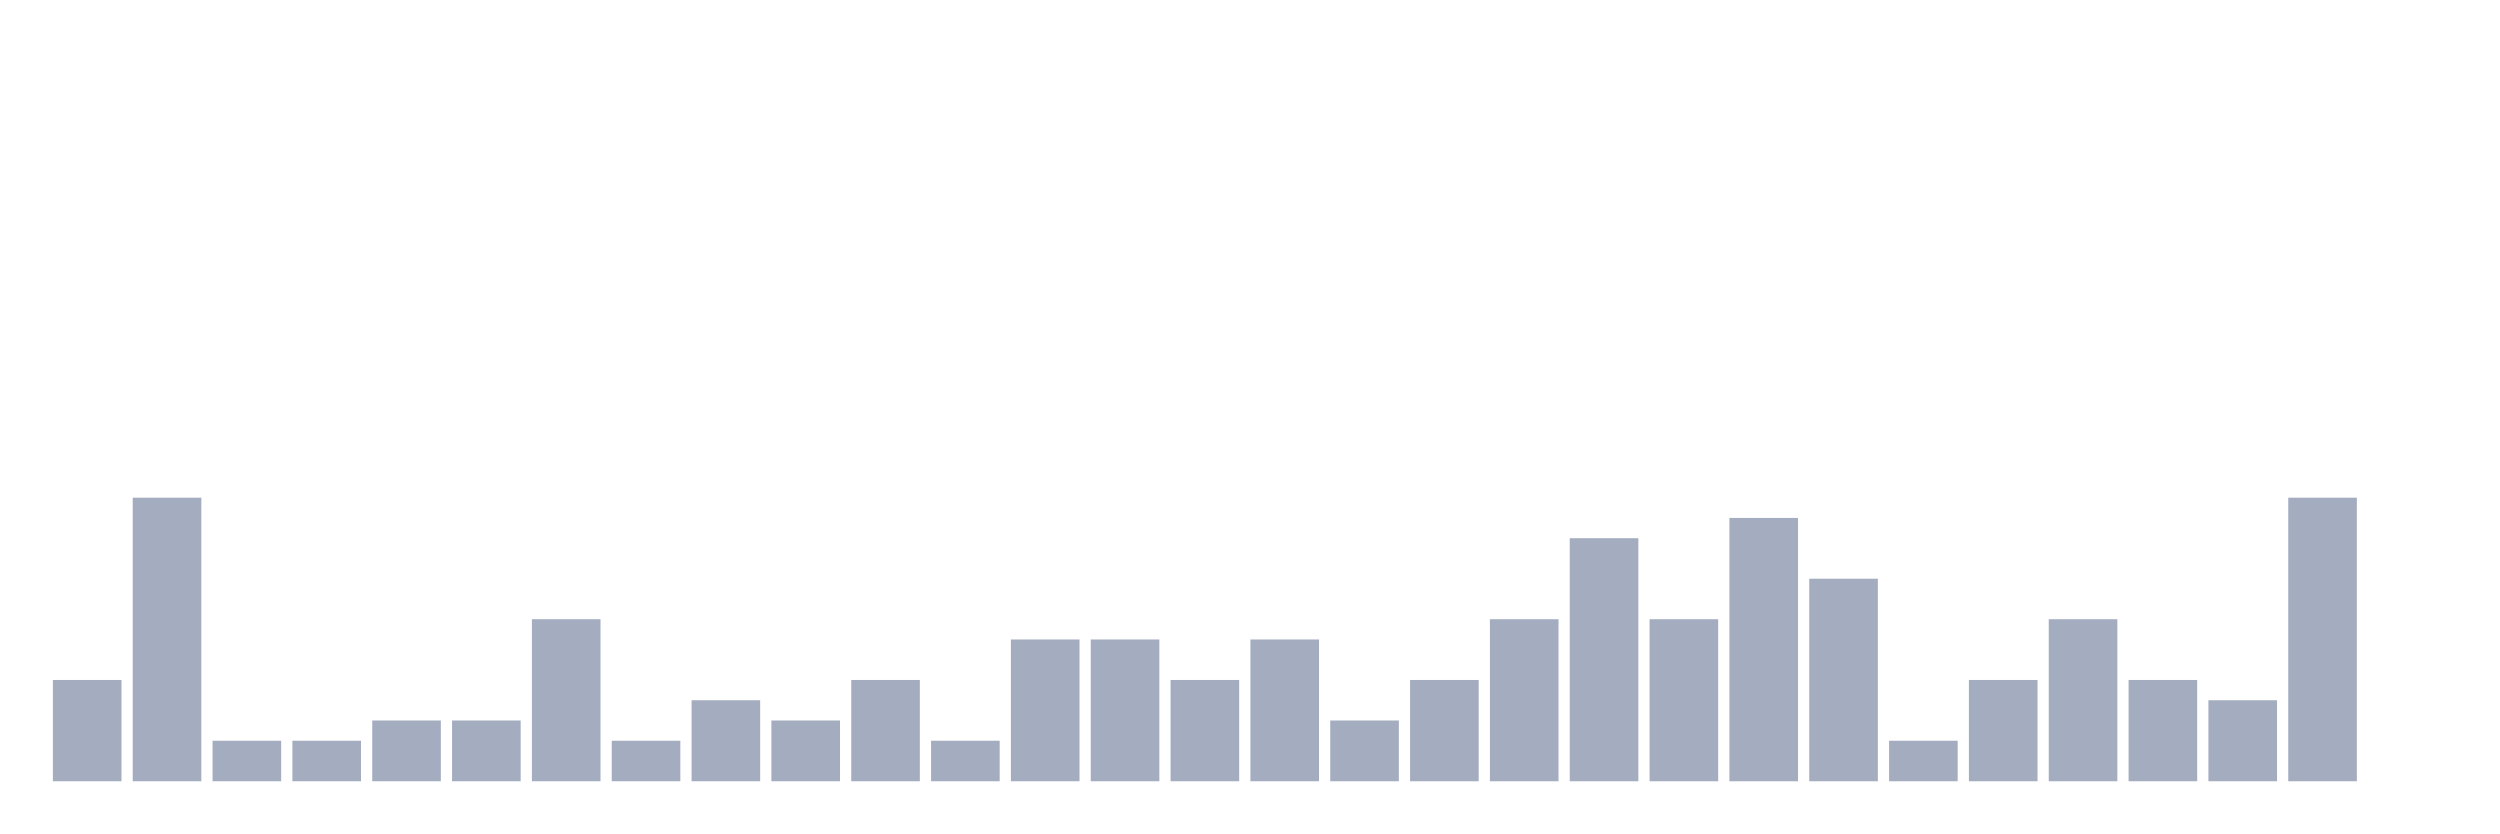
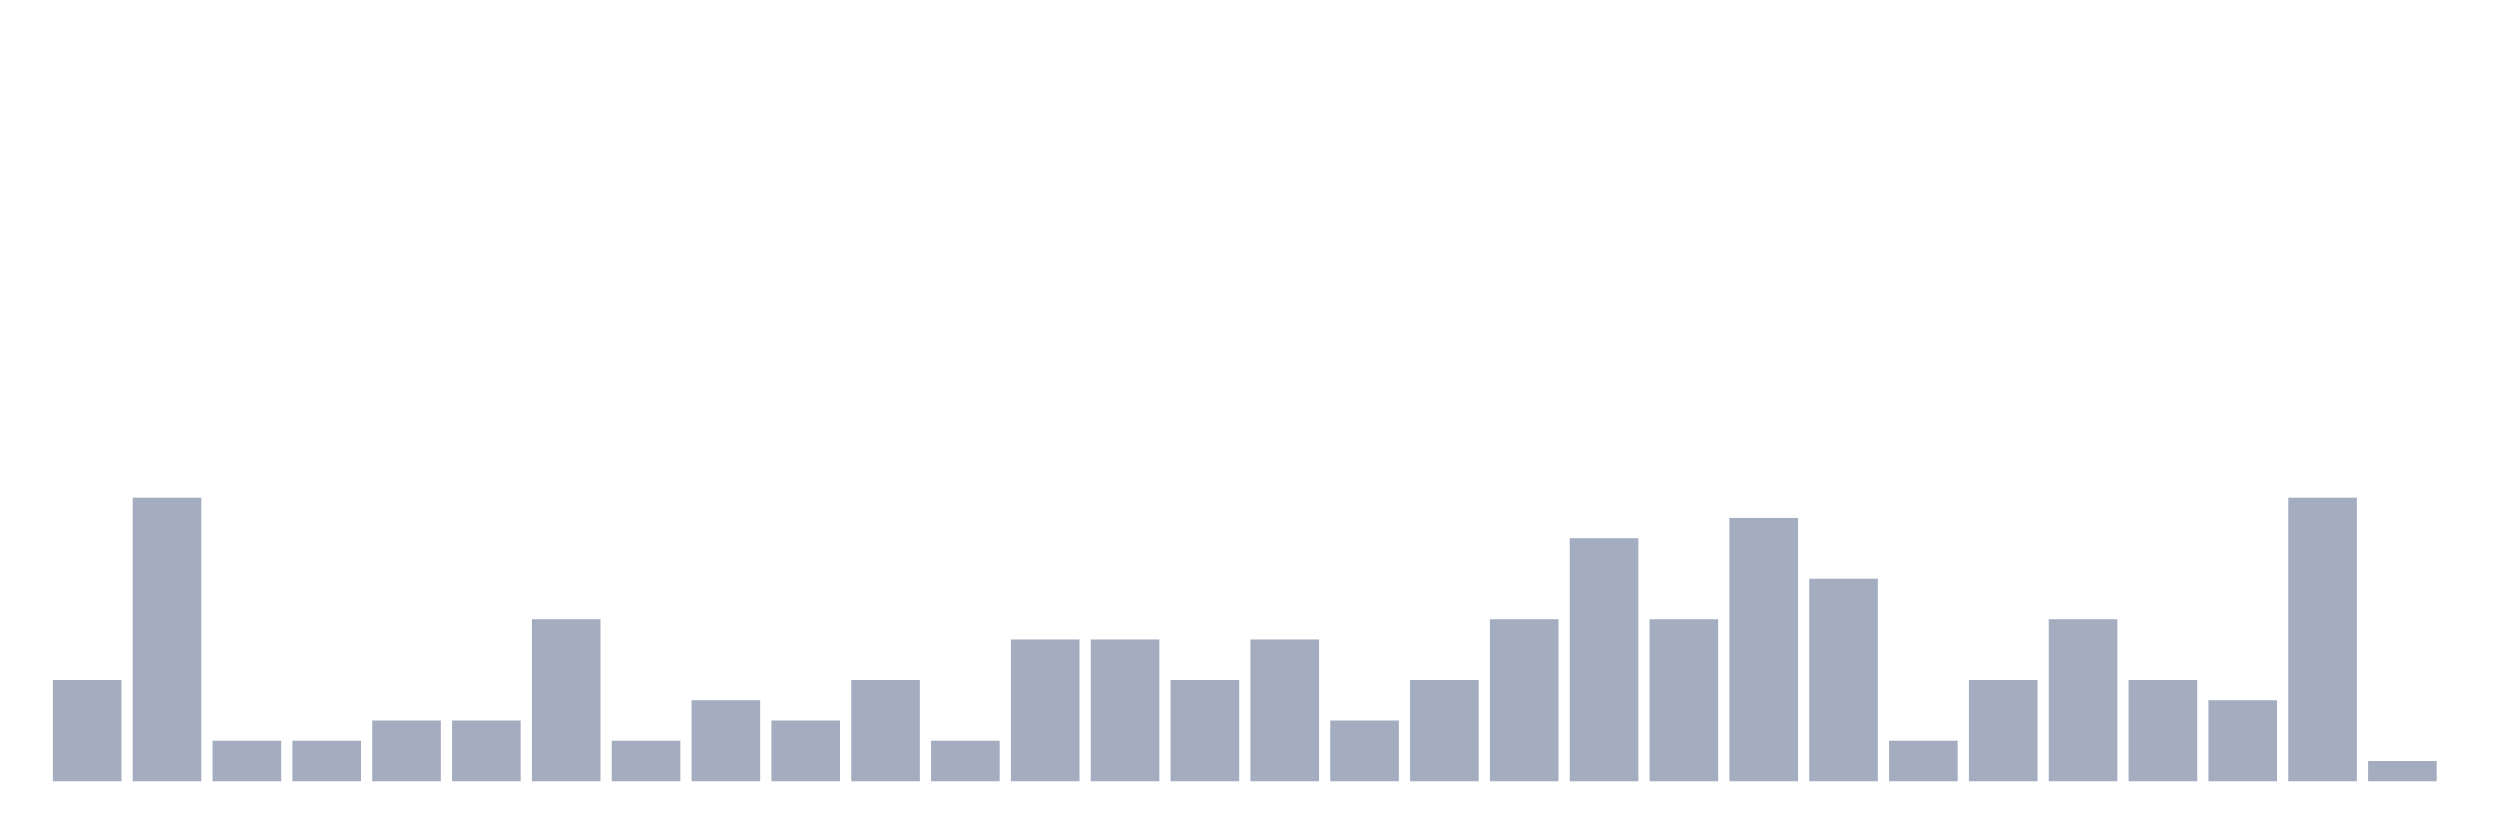
<svg xmlns="http://www.w3.org/2000/svg" viewBox="0 0 480 160">
  <g transform="translate(10,10)">
    <rect class="bar" x="0.153" width="13.175" y="120.556" height="19.444" fill="rgb(164,173,192)" />
    <rect class="bar" x="15.482" width="13.175" y="85.556" height="54.444" fill="rgb(164,173,192)" />
    <rect class="bar" x="30.81" width="13.175" y="132.222" height="7.778" fill="rgb(164,173,192)" />
    <rect class="bar" x="46.138" width="13.175" y="132.222" height="7.778" fill="rgb(164,173,192)" />
    <rect class="bar" x="61.466" width="13.175" y="128.333" height="11.667" fill="rgb(164,173,192)" />
    <rect class="bar" x="76.794" width="13.175" y="128.333" height="11.667" fill="rgb(164,173,192)" />
    <rect class="bar" x="92.123" width="13.175" y="108.889" height="31.111" fill="rgb(164,173,192)" />
    <rect class="bar" x="107.451" width="13.175" y="132.222" height="7.778" fill="rgb(164,173,192)" />
    <rect class="bar" x="122.779" width="13.175" y="124.444" height="15.556" fill="rgb(164,173,192)" />
    <rect class="bar" x="138.107" width="13.175" y="128.333" height="11.667" fill="rgb(164,173,192)" />
    <rect class="bar" x="153.436" width="13.175" y="120.556" height="19.444" fill="rgb(164,173,192)" />
    <rect class="bar" x="168.764" width="13.175" y="132.222" height="7.778" fill="rgb(164,173,192)" />
    <rect class="bar" x="184.092" width="13.175" y="112.778" height="27.222" fill="rgb(164,173,192)" />
    <rect class="bar" x="199.42" width="13.175" y="112.778" height="27.222" fill="rgb(164,173,192)" />
    <rect class="bar" x="214.748" width="13.175" y="120.556" height="19.444" fill="rgb(164,173,192)" />
    <rect class="bar" x="230.077" width="13.175" y="112.778" height="27.222" fill="rgb(164,173,192)" />
    <rect class="bar" x="245.405" width="13.175" y="128.333" height="11.667" fill="rgb(164,173,192)" />
    <rect class="bar" x="260.733" width="13.175" y="120.556" height="19.444" fill="rgb(164,173,192)" />
    <rect class="bar" x="276.061" width="13.175" y="108.889" height="31.111" fill="rgb(164,173,192)" />
    <rect class="bar" x="291.39" width="13.175" y="93.333" height="46.667" fill="rgb(164,173,192)" />
    <rect class="bar" x="306.718" width="13.175" y="108.889" height="31.111" fill="rgb(164,173,192)" />
    <rect class="bar" x="322.046" width="13.175" y="89.444" height="50.556" fill="rgb(164,173,192)" />
    <rect class="bar" x="337.374" width="13.175" y="101.111" height="38.889" fill="rgb(164,173,192)" />
    <rect class="bar" x="352.702" width="13.175" y="132.222" height="7.778" fill="rgb(164,173,192)" />
    <rect class="bar" x="368.031" width="13.175" y="120.556" height="19.444" fill="rgb(164,173,192)" />
    <rect class="bar" x="383.359" width="13.175" y="108.889" height="31.111" fill="rgb(164,173,192)" />
    <rect class="bar" x="398.687" width="13.175" y="120.556" height="19.444" fill="rgb(164,173,192)" />
    <rect class="bar" x="414.015" width="13.175" y="124.444" height="15.556" fill="rgb(164,173,192)" />
    <rect class="bar" x="429.344" width="13.175" y="85.556" height="54.444" fill="rgb(164,173,192)" />
-     <rect class="bar" x="444.672" width="13.175" y="140" height="0" fill="rgb(164,173,192)" />
+     <rect class="bar" x="444.672" width="13.175" y="136.111" height="3.889" fill="rgb(164,173,192)" />
  </g>
</svg>
